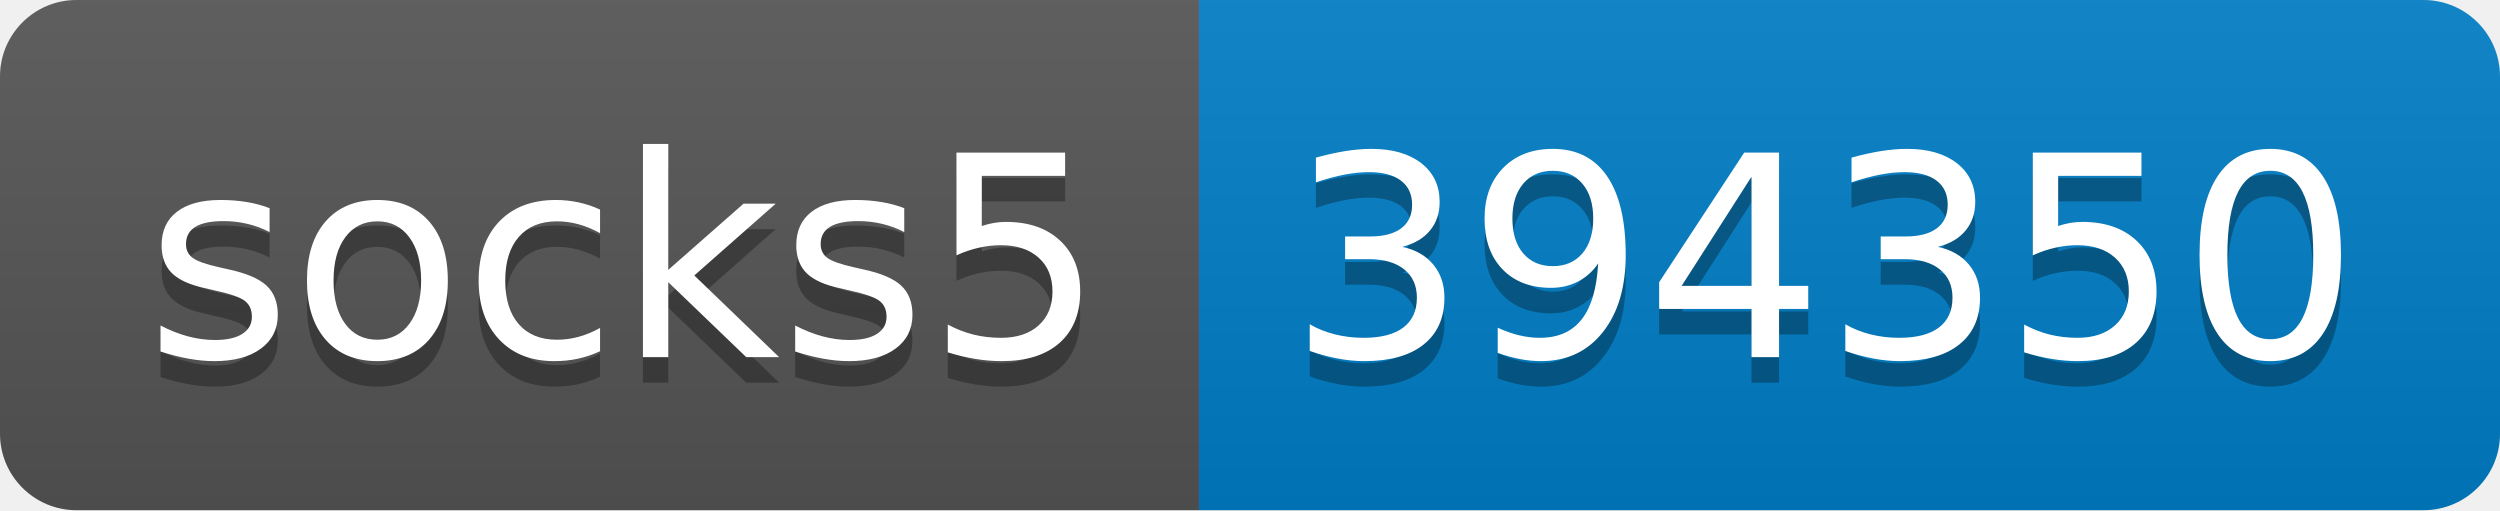
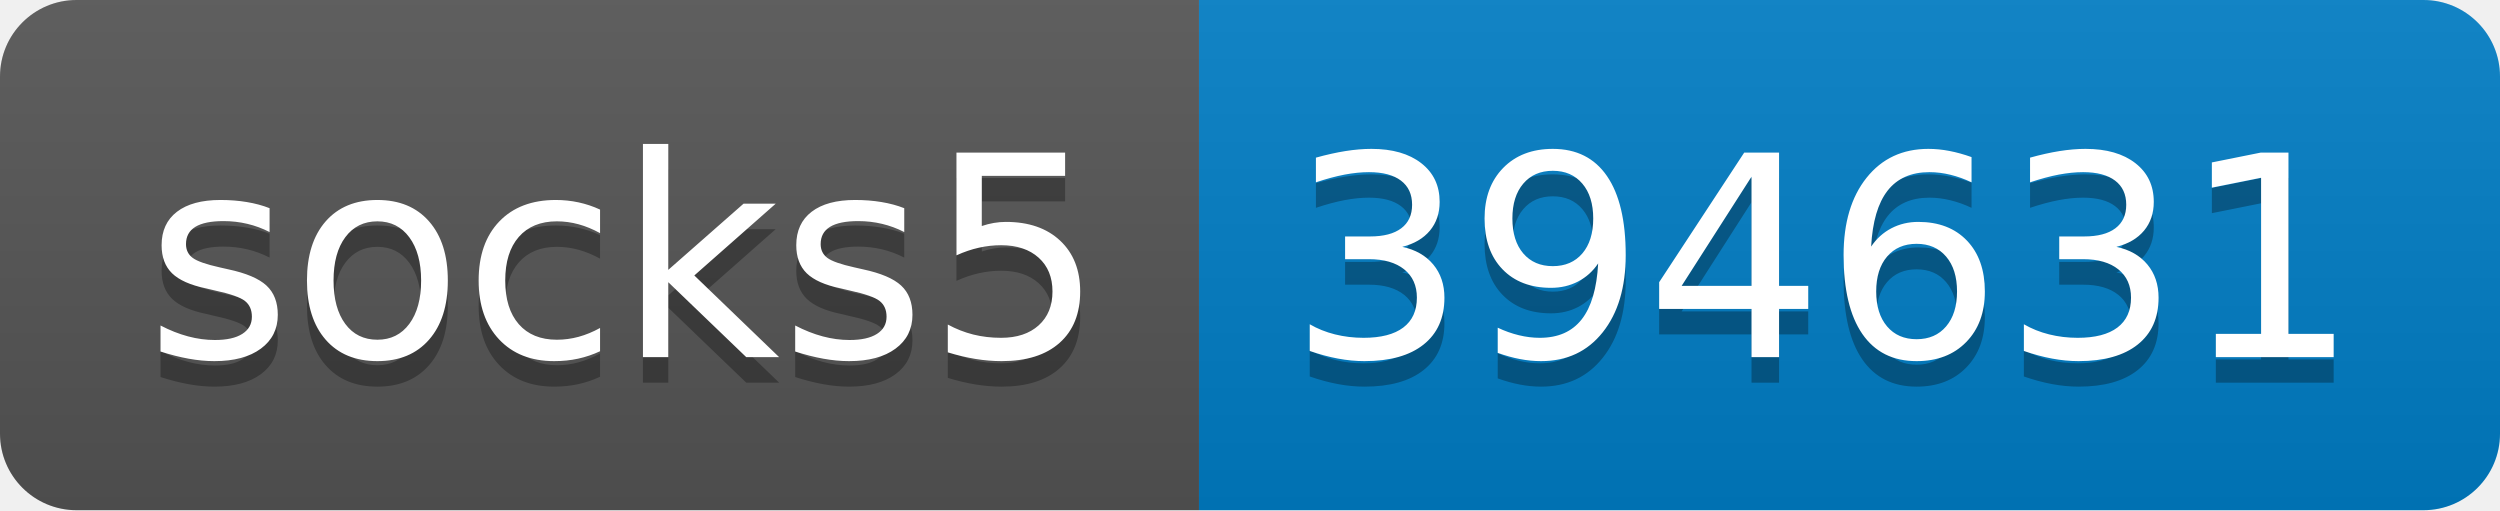
- <svg xmlns="http://www.w3.org/2000/svg" width="98" height="20" role="img" aria-label="socks5: 394350">
+ <svg xmlns="http://www.w3.org/2000/svg" width="98" height="20" role="img" aria-label="socks5: 394631">
  <linearGradient id="s" x2="0" y2="100%">
    <stop offset="0" stop-color="#bbb" stop-opacity=".1" />
    <stop offset="1" stop-opacity=".1" />
  </linearGradient>
  <clipPath id="r">
    <rect width="98" height="20" rx="3" fill="#fff" />
  </clipPath>
  <g clip-path="url(#r)">
    <rect width="47" height="20" fill="#555" />
    <rect x="47" width="51" height="20" fill="#007ec6" />
    <rect width="98" height="20" fill="url(#s)" />
  </g>
  <g fill="#fff" text-anchor="middle" font-family="Verdana,Geneva,DejaVu Sans,sans-serif" text-rendering="geometricPrecision" font-size="110">
    <text aria-hidden="true" x="245" y="150" fill="#010101" fill-opacity=".3" transform="scale(.1)" textLength="370">socks5</text>
    <text x="245" y="140" transform="scale(.1)" fill="#fff" textLength="370">socks5</text>
-     <text aria-hidden="true" x="715" y="150" fill="#010101" fill-opacity=".3" transform="scale(.1)" textLength="410">394350</text>
-     <text x="715" y="140" transform="scale(.1)" fill="#fff" textLength="410">394350</text>
+     <text aria-hidden="true" x="715" y="150" fill="#010101" fill-opacity=".3" transform="scale(.1)" textLength="410">394631</text>
+     <text x="715" y="140" transform="scale(.1)" fill="#fff" textLength="410">394631</text>
  </g>
</svg>
